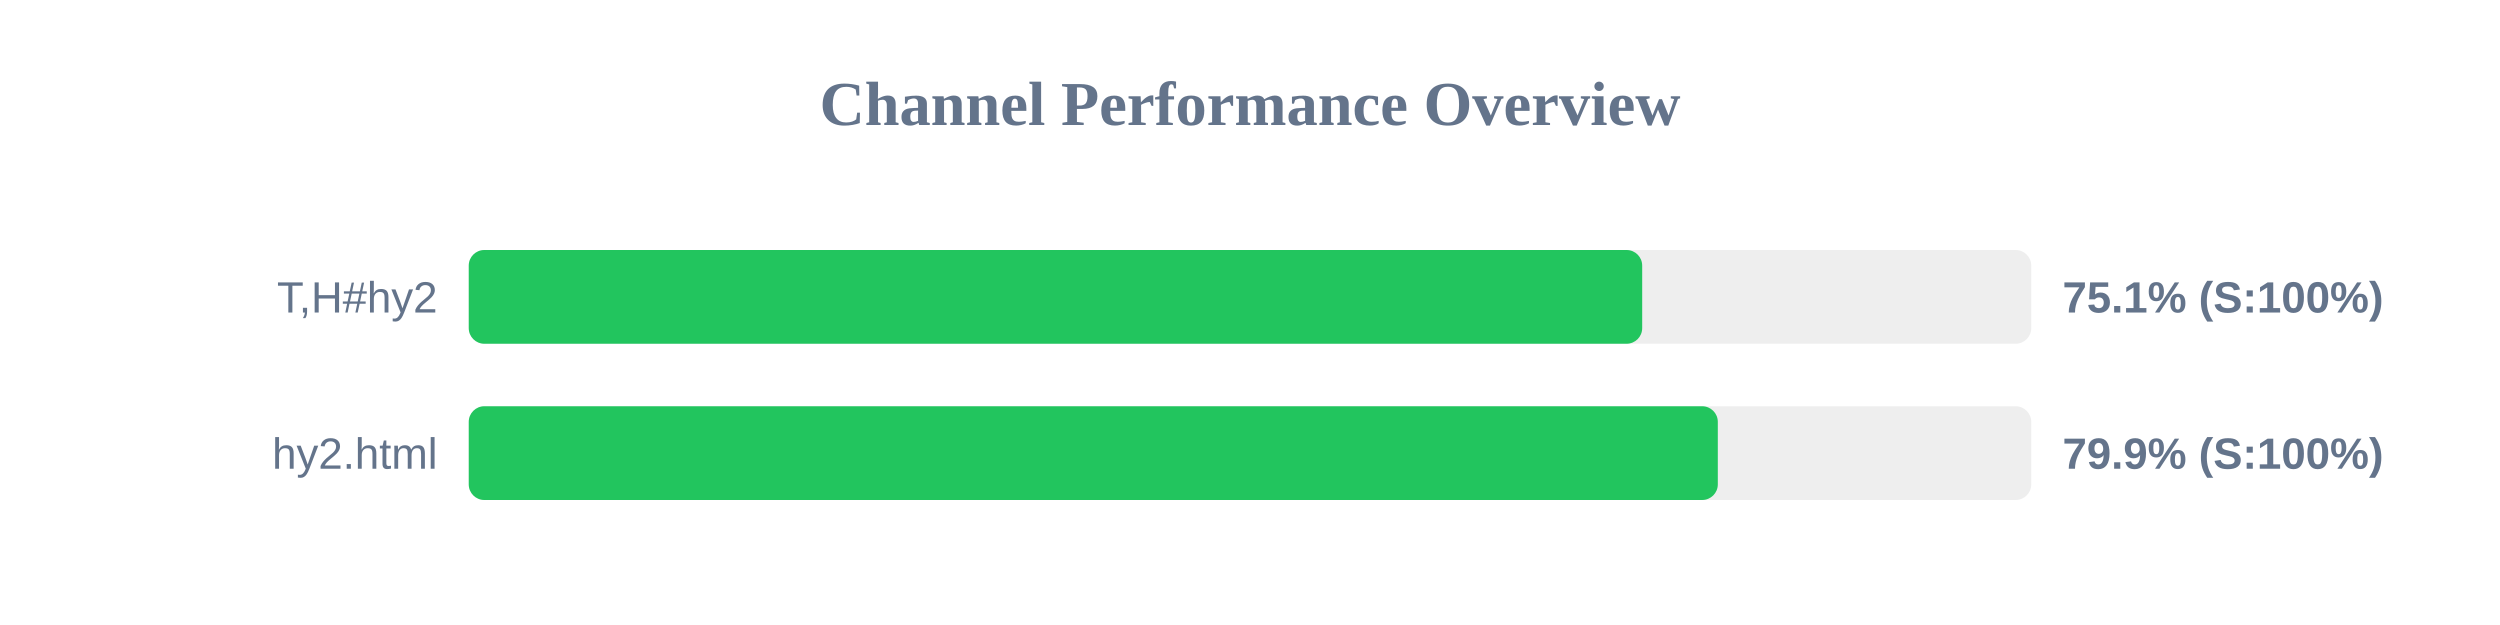
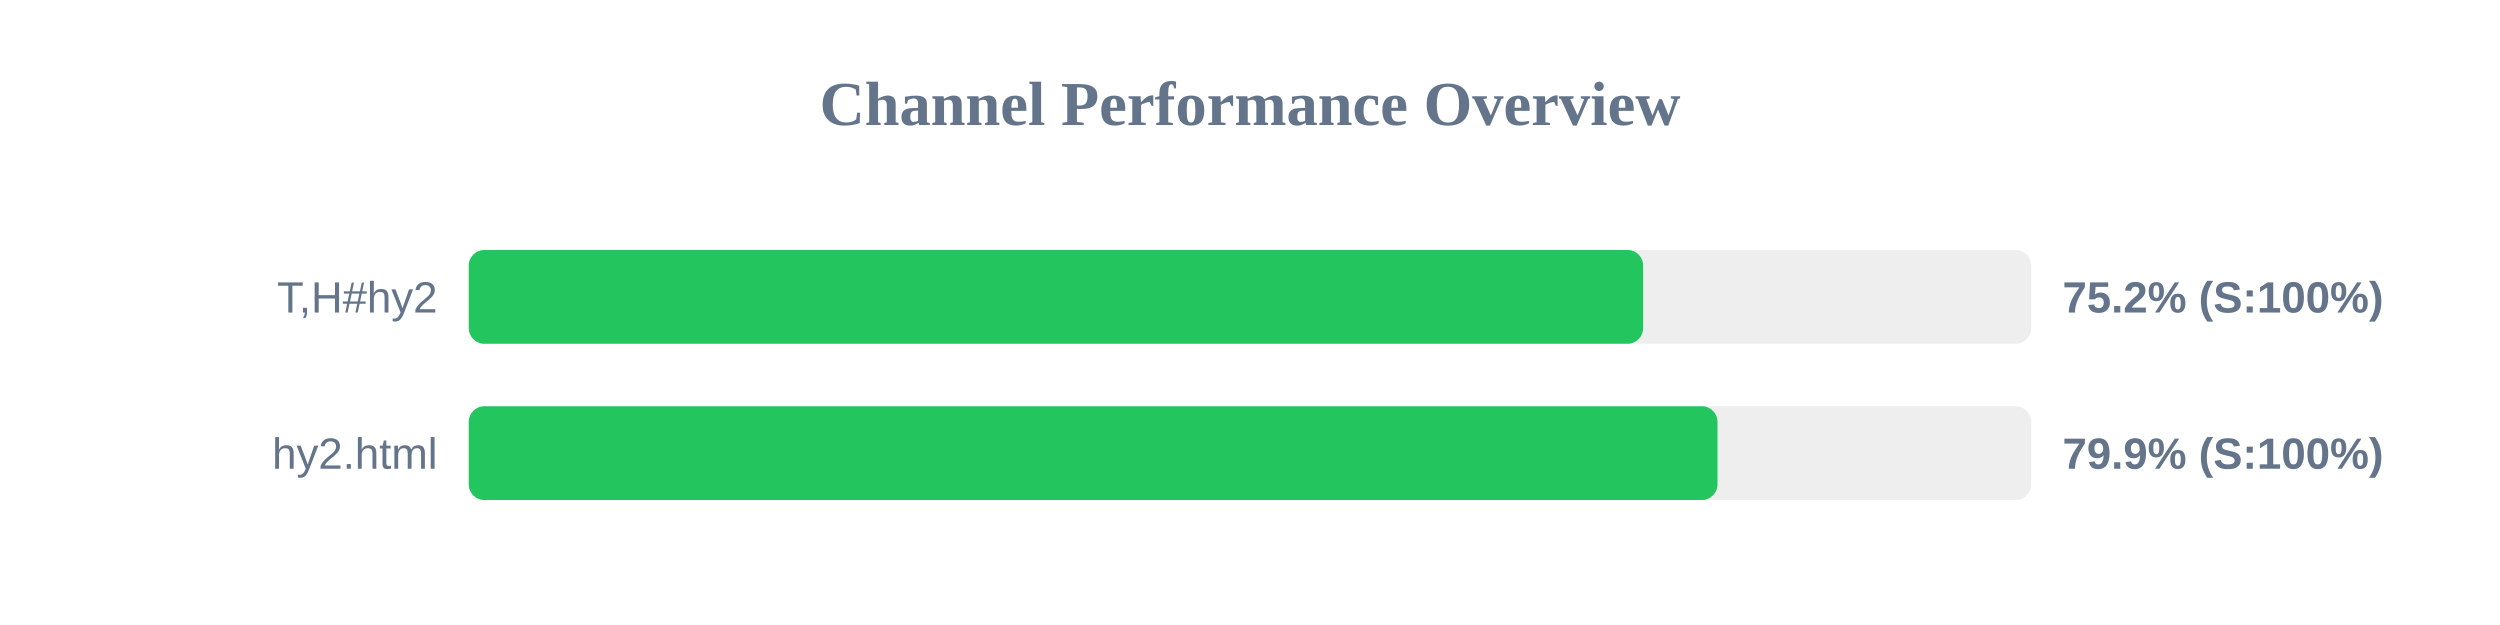
<svg xmlns="http://www.w3.org/2000/svg" width="800" height="200" version="1.1">
  <style>
        .row { font: 14px Arial; fill: #64748b; }
        .score { font: bold 14px Arial; fill: #64748b; }
    </style>
  <text x="400" y="40" text-anchor="middle" font-size="20px" font-weight="bold" fill="#64748b">Channel Performance Overview</text>
  <rect x="150" y="80" width="500" height="30" fill="#eee" rx="5" />
-   <rect x="150" y="80" width="375.5" height="30" fill="#22c55e" rx="5" />
+   <rect x="150" y="80" width="375.8" height="30" fill="#22c55e" rx="5" />
  <text x="140" y="100" text-anchor="end" class="row">T,H#hy2</text>
-   <text x="660" y="100" text-anchor="start" class="score">75.1% (S:100%)</text>
+   <text x="660" y="100" text-anchor="start" class="score">75.2% (S:100%)</text>
  <rect x="150" y="130" width="500" height="30" fill="#eee" rx="5" />
-   <rect x="150" y="130" width="399.7" height="30" fill="#22c55e" rx="5" />
+   <rect x="150" y="130" width="399.6" height="30" fill="#22c55e" rx="5" />
  <text x="140" y="150" text-anchor="end" class="row">hy2.html</text>
  <text x="660" y="150" text-anchor="start" class="score">79.9% (S:100%)</text>
</svg>
